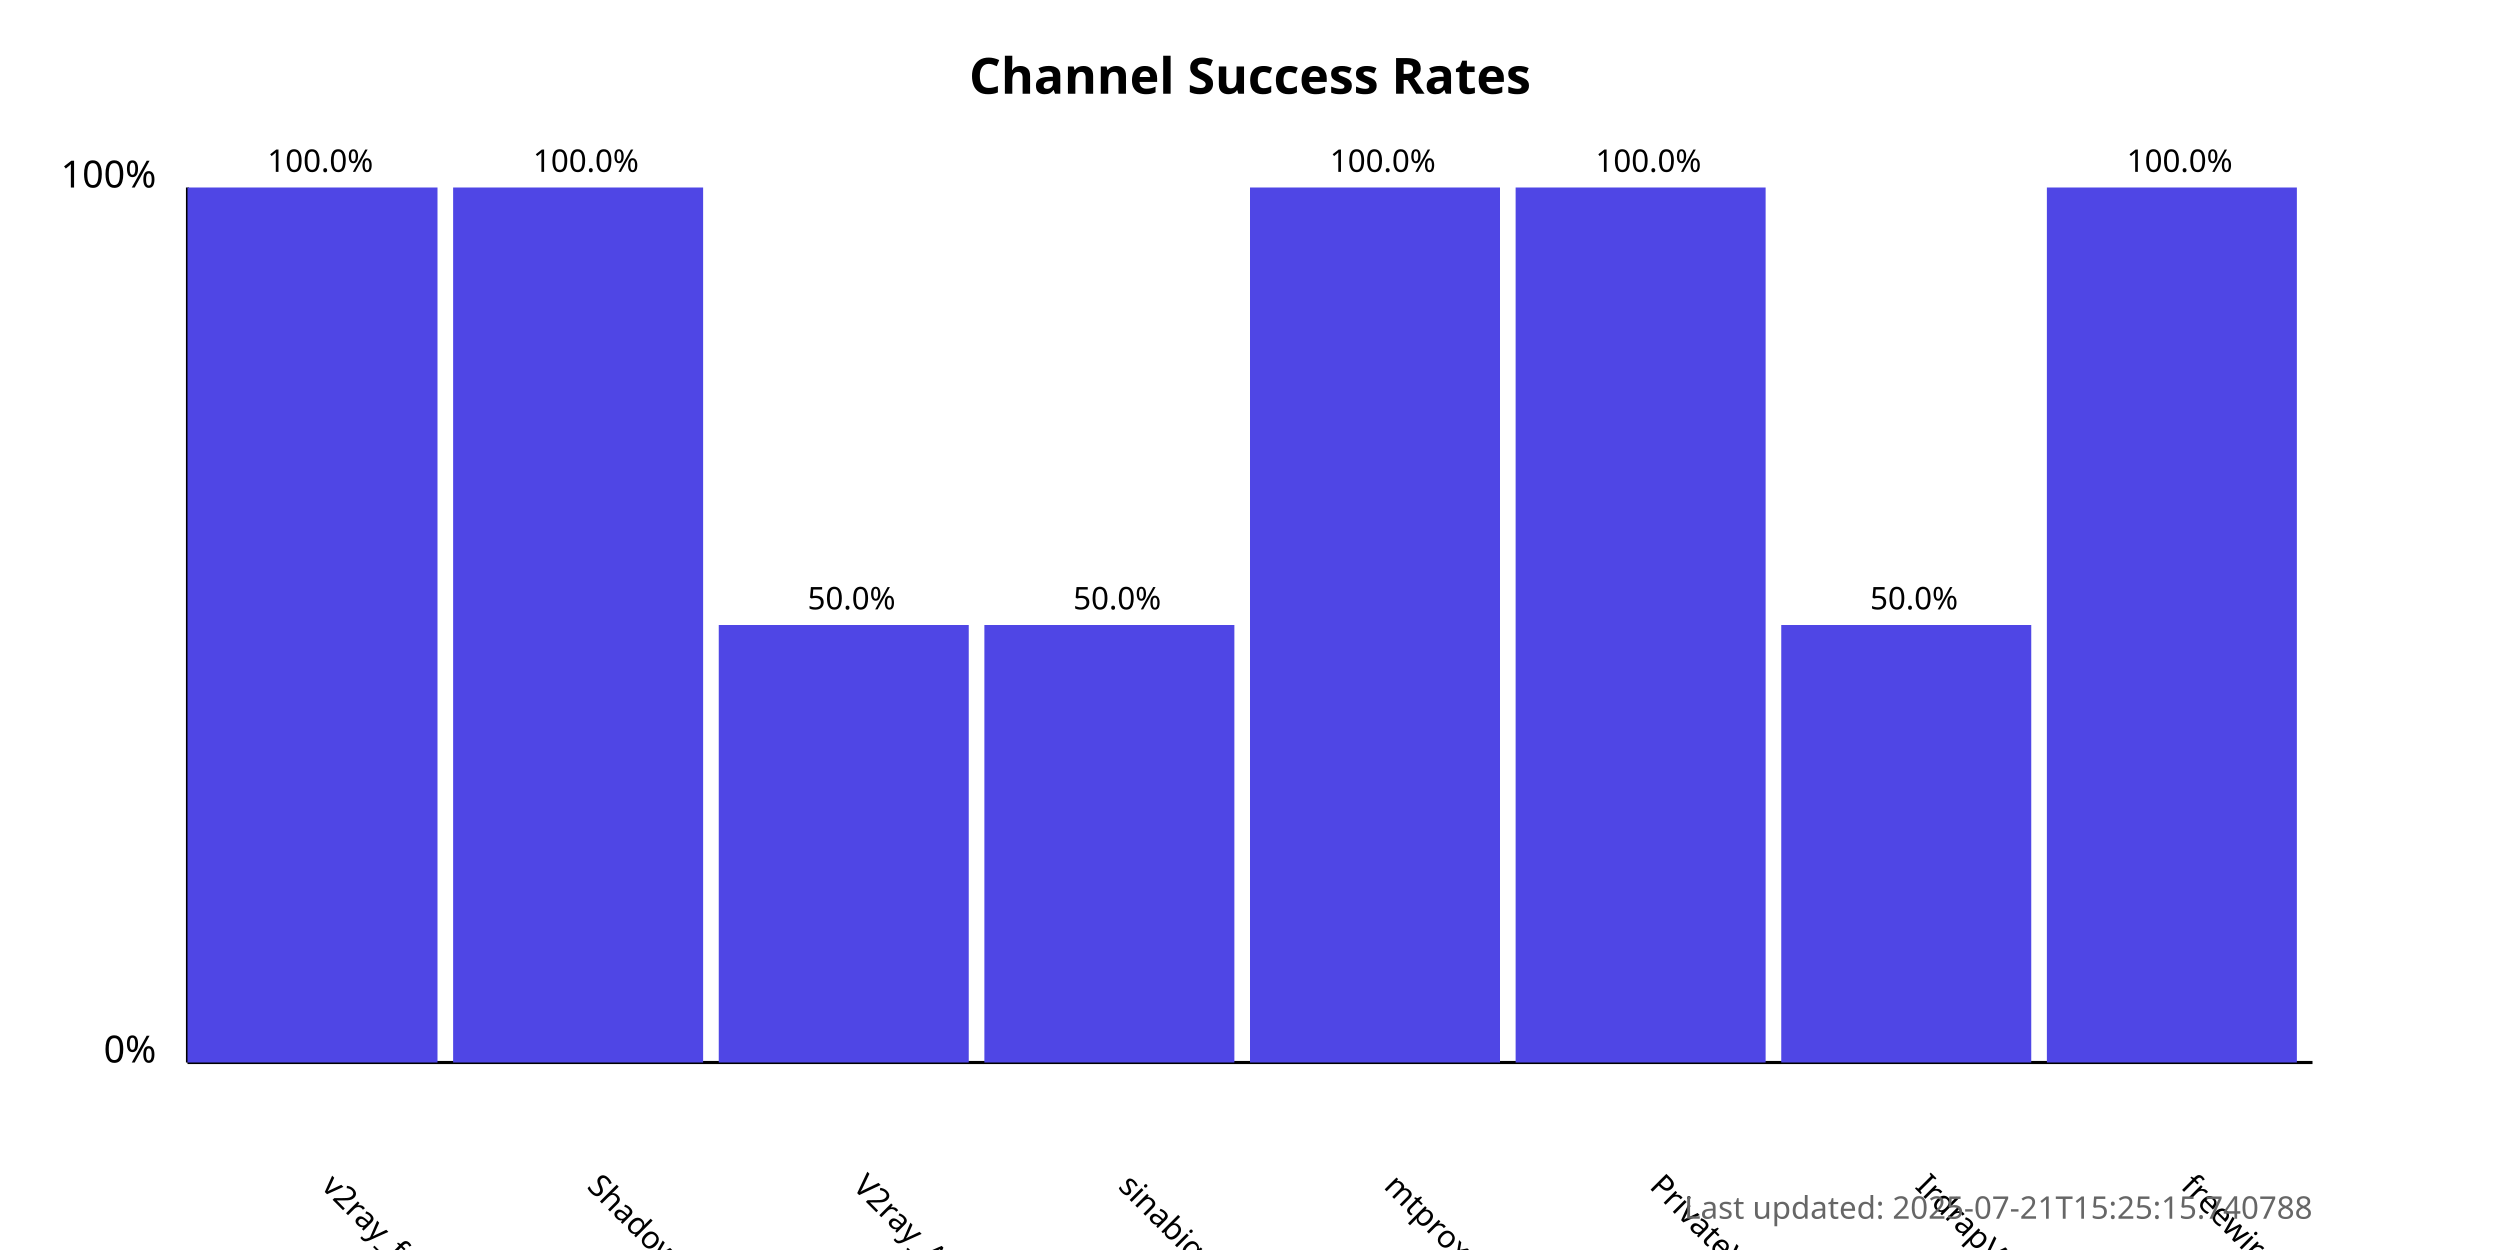
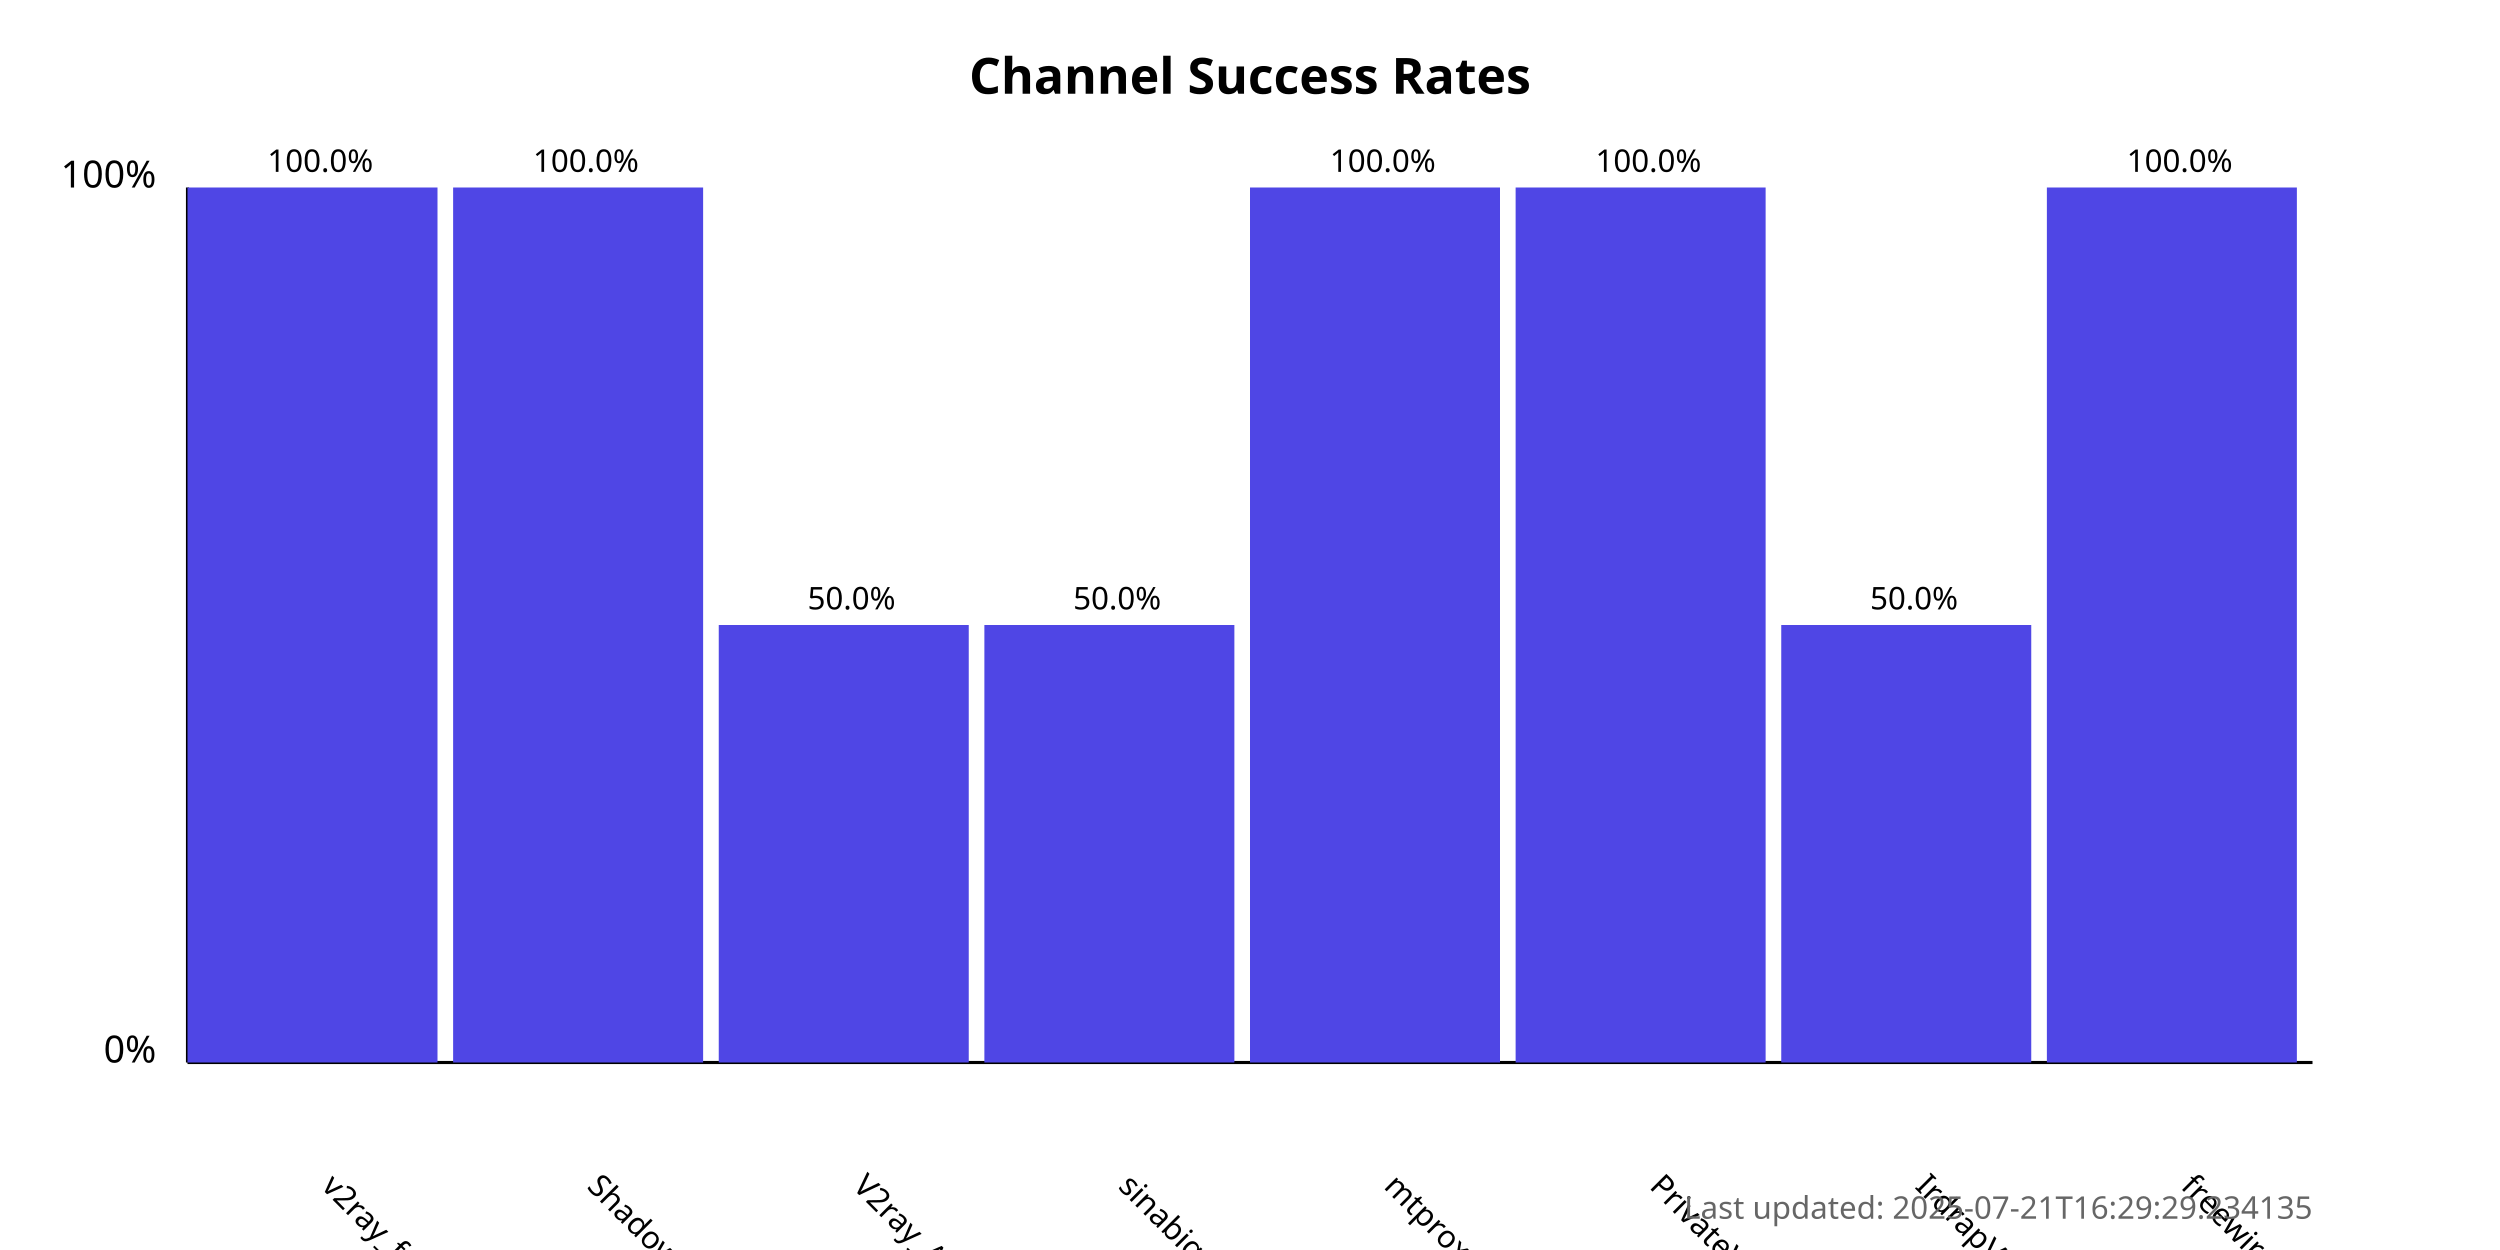
<svg xmlns="http://www.w3.org/2000/svg" width="800" height="400">
  <style>
            .chart-title { font: bold 16px sans-serif; }
            .axis-label { font: 12px sans-serif; }
            .tick-label { font: 10px sans-serif; }
            .bar { fill: #4f46e5; }
            .bar:hover { fill: #6366f1; }
            .timestamp { font: 10px sans-serif; fill: #666; }
        </style>
  <text x="400.0" y="30" text-anchor="middle" class="chart-title">
            Channel Success Rates
        </text>
  <line x1="60" y1="340" x2="60" y2="60" stroke="black" stroke-width="1" />
  <line x1="60" y1="340" x2="740" y2="340" stroke="black" stroke-width="1" />
  <text x="50" y="340" text-anchor="end" class="axis-label">0%</text>
  <text x="50" y="60" text-anchor="end" class="axis-label">100%</text>
  <g>
    <rect x="60" y="60.0" width="80.0" height="280.0" class="bar" />
    <text x="102.5" y="380" transform="rotate(45, 102.5, 380)" text-anchor="start" class="tick-label">
                v2ray_free_conf
            </text>
    <text x="102.5" y="55.0" text-anchor="middle" class="tick-label">
                100.0%
            </text>
  </g>
  <g>
    <rect x="145.0" y="60.0" width="80.0" height="280.0" class="bar" />
    <text x="187.5" y="380" transform="rotate(45, 187.5, 380)" text-anchor="start" class="tick-label">
                ShadowProxy66
            </text>
    <text x="187.5" y="55.0" text-anchor="middle" class="tick-label">
                100.0%
            </text>
  </g>
  <g>
    <rect x="230.0" y="200.0" width="80.0" height="140.0" class="bar" />
    <text x="272.5" y="380" transform="rotate(45, 272.5, 380)" text-anchor="start" class="tick-label">
                V2ray_Alpha
            </text>
    <text x="272.5" y="195.0" text-anchor="middle" class="tick-label">
                50.0%
            </text>
  </g>
  <g>
    <rect x="315.0" y="200.0" width="80.0" height="140.0" class="bar" />
    <text x="357.5" y="380" transform="rotate(45, 357.5, 380)" text-anchor="start" class="tick-label">
                sinabigo
            </text>
    <text x="357.5" y="195.0" text-anchor="middle" class="tick-label">
                50.0%
            </text>
  </g>
  <g>
    <rect x="400.0" y="60.0" width="80.0" height="280.0" class="bar" />
    <text x="442.5" y="380" transform="rotate(45, 442.5, 380)" text-anchor="start" class="tick-label">
                mtproxy_lists
            </text>
    <text x="442.5" y="55.0" text-anchor="middle" class="tick-label">
                100.0%
            </text>
  </g>
  <g>
    <rect x="485.0" y="60.0" width="80.0" height="280.0" class="bar" />
    <text x="527.5" y="380" transform="rotate(45, 527.5, 380)" text-anchor="start" class="tick-label">
                PrivateVPNs
            </text>
    <text x="527.5" y="55.0" text-anchor="middle" class="tick-label">
                100.0%
            </text>
  </g>
  <g>
    <rect x="570.0" y="200.0" width="80.0" height="140.0" class="bar" />
    <text x="612.5" y="380" transform="rotate(45, 612.5, 380)" text-anchor="start" class="tick-label">
                IrdrapVPNnews
            </text>
    <text x="612.5" y="195.0" text-anchor="middle" class="tick-label">
                50.0%
            </text>
  </g>
  <g>
    <rect x="655.0" y="60.0" width="80.0" height="280.0" class="bar" />
    <text x="697.5" y="380" transform="rotate(45, 697.5, 380)" text-anchor="start" class="tick-label">
                freewireguard
            </text>
    <text x="697.5" y="55.0" text-anchor="middle" class="tick-label">
                100.0%
            </text>
  </g>
  <text x="740" y="390" text-anchor="end" class="timestamp">
-             Last updated: 2025-07-21T15:25:15.740788
+             Last updated: 2025-07-21T16:29:29.234135
        </text>
</svg>
